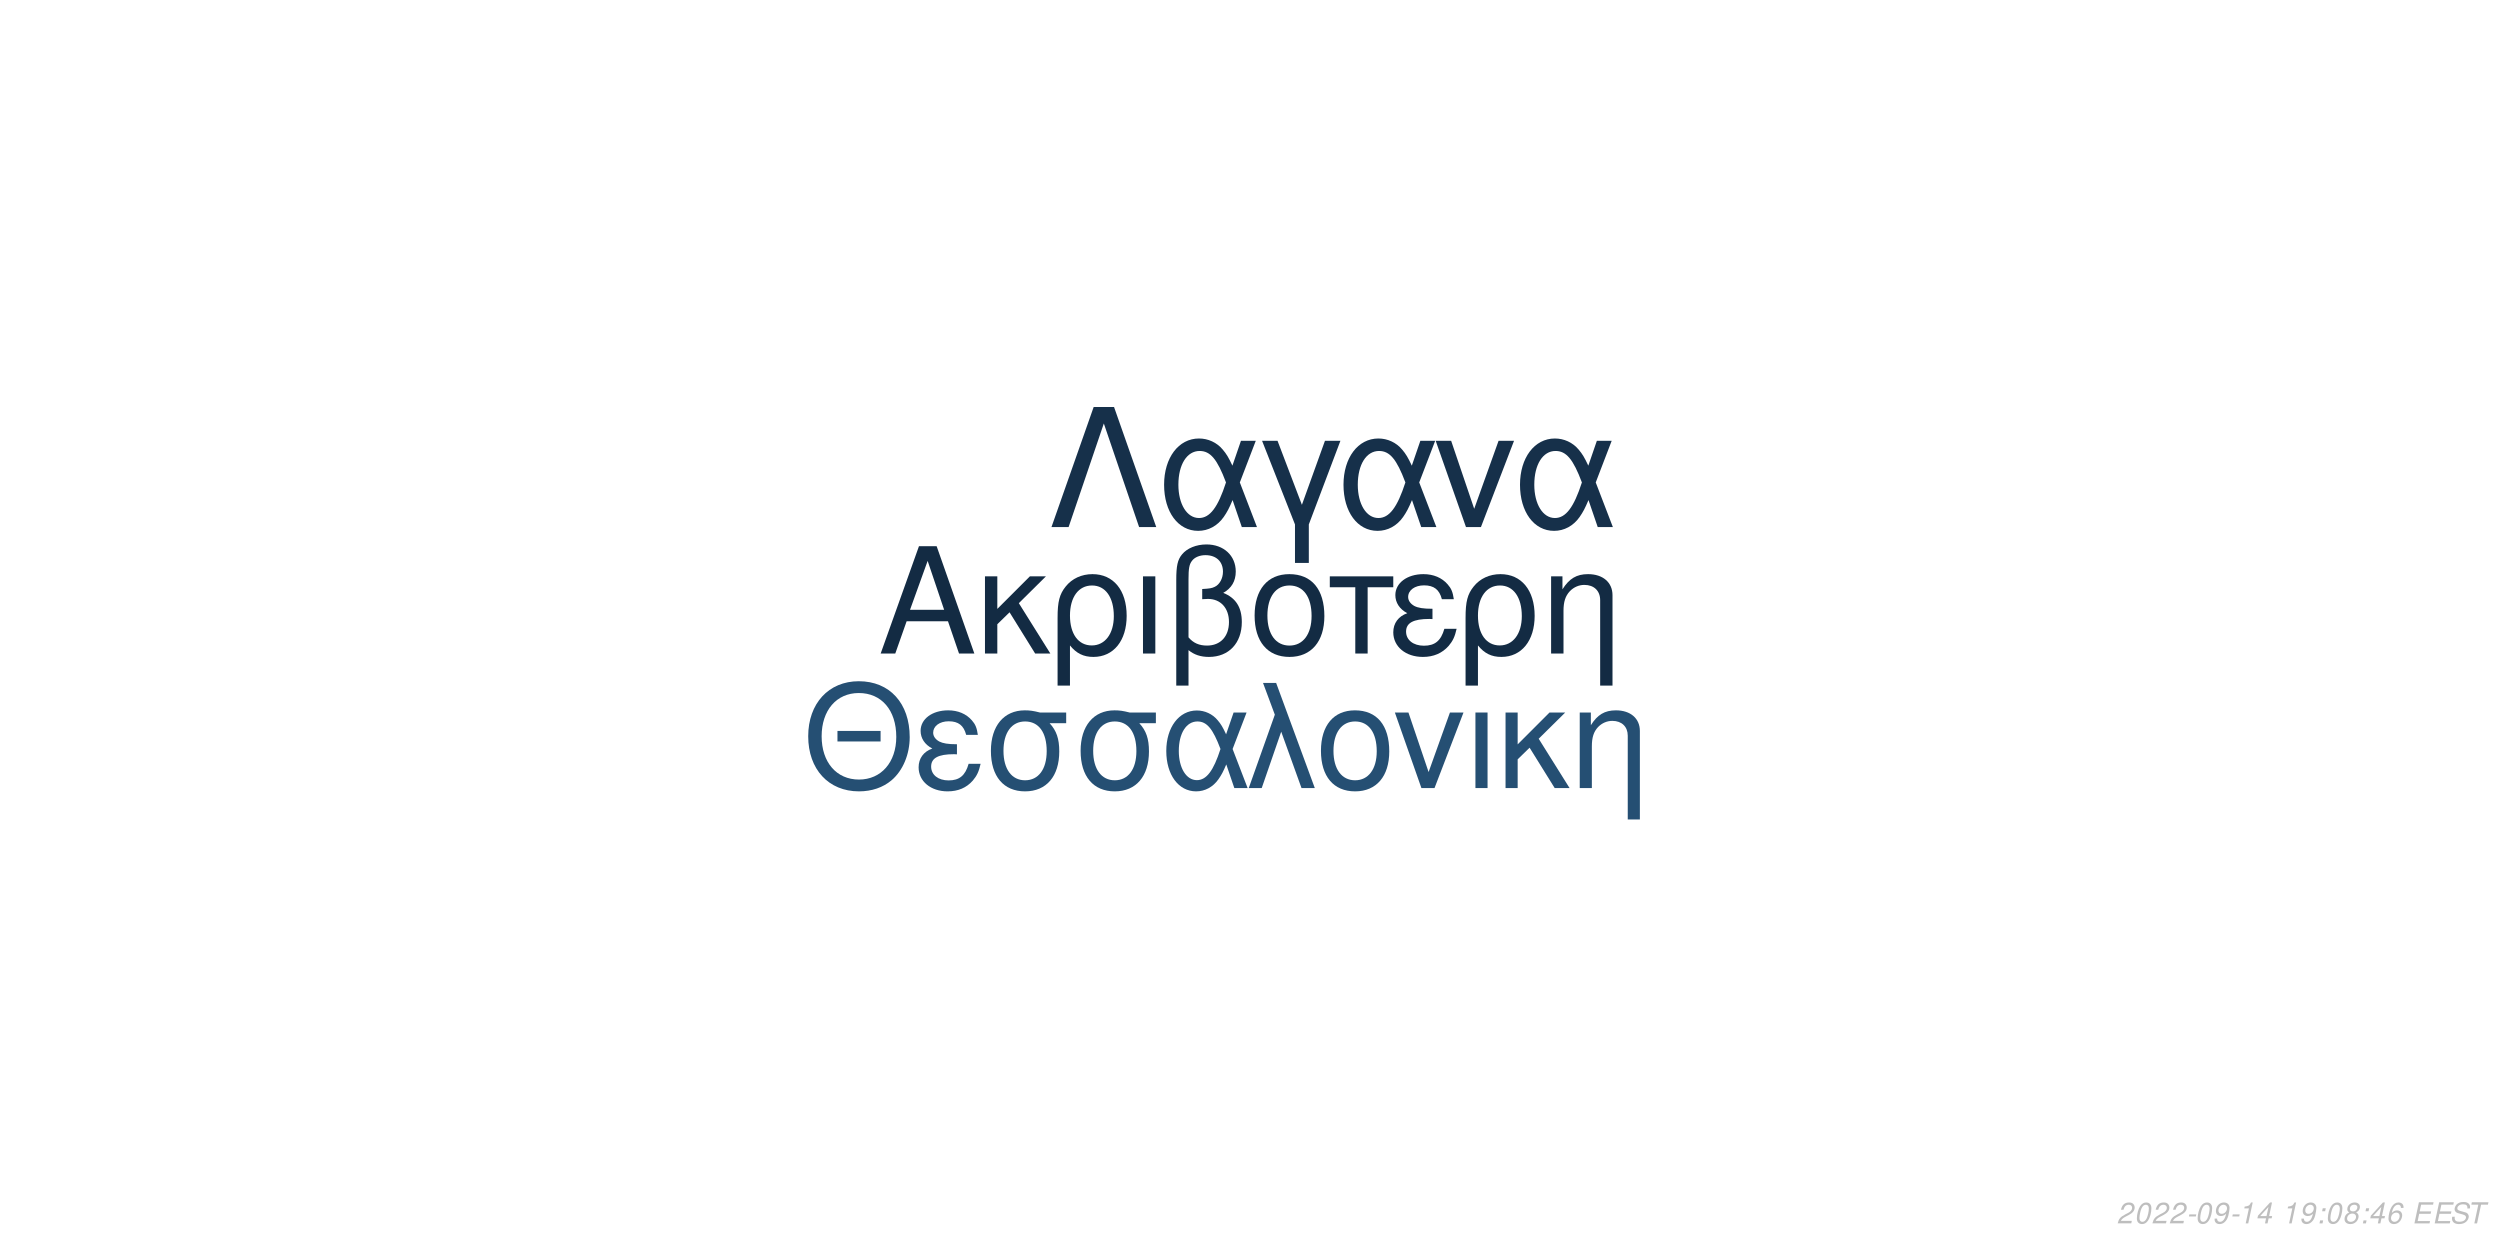
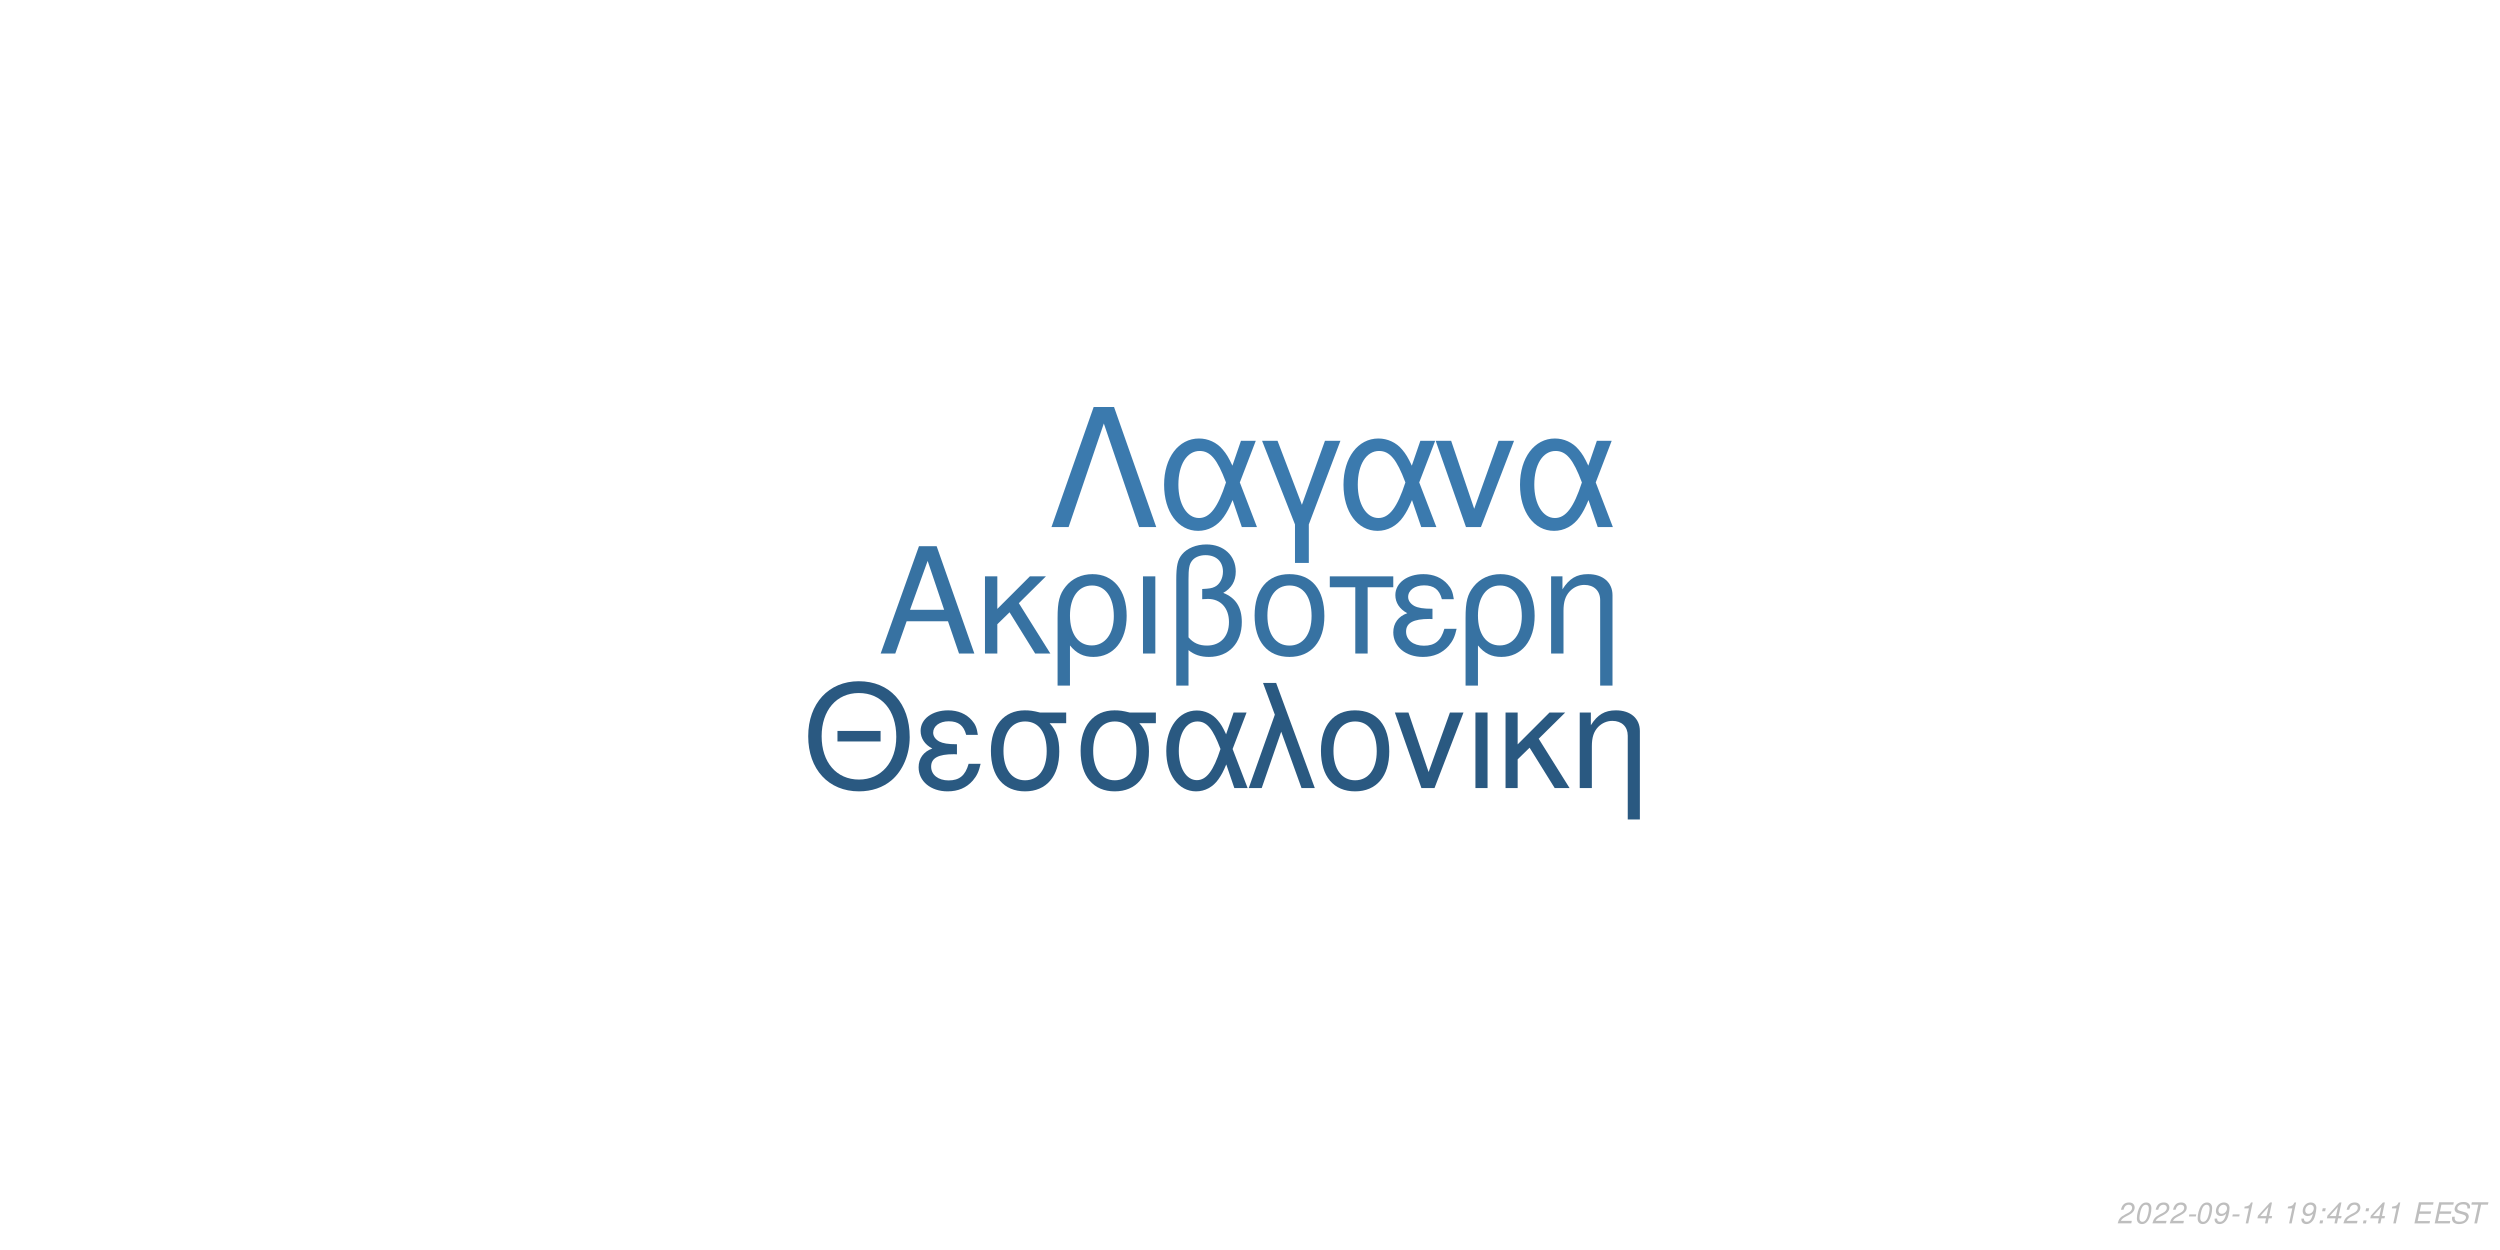
<svg xmlns="http://www.w3.org/2000/svg" xmlns:xlink="http://www.w3.org/1999/xlink" width="864pt" height="432pt" viewBox="0 0 864 432" version="1.1">
  <defs>
    <g>
      <symbol overflow="visible" id="glyph0-0">
        <path style="stroke:none;" d="" />
      </symbol>
      <symbol overflow="visible" id="glyph0-1">
        <path style="stroke:none;" d="M 24.125 -11.141 L 27.938 0 L 33.234 0 L 20.203 -37.094 L 14.094 -37.094 L 0.859 0 L 5.906 0 L 9.828 -11.141 Z M 22.797 -15.109 L 11 -15.109 L 17.094 -32.016 Z M 22.797 -15.109 " />
      </symbol>
      <symbol overflow="visible" id="glyph0-2">
        <path style="stroke:none;" d="M 7.172 -15.422 L 7.172 -26.672 L 2.906 -26.672 L 2.906 0 L 7.172 0 L 7.172 -10.125 L 11.406 -14.25 L 20.25 0 L 25.5 0 L 14.609 -17.406 L 23.969 -26.672 L 18.422 -26.672 Z M 7.172 -15.422 " />
      </symbol>
      <symbol overflow="visible" id="glyph0-3">
        <path style="stroke:none;" d="M 3 11.094 L 7.281 11.094 L 7.281 -2.797 C 9.516 -0.047 11.953 1.172 15.375 1.172 C 22.344 1.172 26.875 -4.422 26.875 -13.031 C 26.875 -21.891 22.297 -27.438 15.062 -27.438 C 11.297 -27.438 7.984 -25.906 5.797 -23.156 C 3.672 -20.516 3 -17.969 3 -12.359 Z M 14.906 -23.516 C 19.547 -23.516 22.438 -19.438 22.438 -12.922 C 22.438 -6.812 19.391 -2.797 14.812 -2.797 C 10.172 -2.797 7.281 -6.766 7.281 -13.125 C 7.281 -19.484 10.234 -23.516 14.906 -23.516 Z M 14.906 -23.516 " />
      </symbol>
      <symbol overflow="visible" id="glyph0-4">
        <path style="stroke:none;" d="M 3.516 0 L 7.781 0 L 7.781 -26.672 L 3.516 -26.672 Z M 3.516 0 " />
      </symbol>
      <symbol overflow="visible" id="glyph0-5">
        <path style="stroke:none;" d="M 4.016 11.094 L 8.25 11.094 L 8.25 -1.172 C 10.172 0.406 12.422 1.172 15.312 1.172 C 22.188 1.172 26.672 -3.609 26.672 -10.891 C 26.672 -15.984 24.578 -19.234 20.25 -20.969 C 23.109 -22.547 24.578 -25.031 24.578 -28.344 C 24.578 -33.844 20.406 -37.703 14.453 -37.703 C 10.938 -37.703 7.734 -36.391 6 -34.25 C 4.484 -32.422 4.016 -30.328 4.016 -25.391 Z M 8.25 -25.656 C 8.25 -29.359 8.5 -30.844 9.469 -32.062 C 10.375 -33.281 12.156 -34 14.094 -34 C 17.812 -34 20.156 -31.812 20.156 -28.297 C 20.156 -25.953 18.984 -23.812 17.297 -23.047 C 16.281 -22.547 15.469 -22.438 12.984 -22.297 L 12.984 -18.781 C 13.734 -18.828 14.344 -18.875 14.969 -18.875 C 19.344 -18.875 22.234 -15.719 22.234 -10.891 C 22.234 -5.906 19.281 -2.75 14.656 -2.75 C 11.953 -2.75 9.922 -3.609 8.25 -5.594 Z M 8.25 -25.656 " />
      </symbol>
      <symbol overflow="visible" id="glyph0-6">
        <path style="stroke:none;" d="M 14.094 -27.438 C 6.562 -27.438 2.094 -22.094 2.094 -13.125 C 2.094 -4.125 6.562 1.172 14.141 1.172 C 21.672 1.172 26.203 -4.172 26.203 -12.922 C 26.203 -22.188 21.828 -27.438 14.094 -27.438 Z M 14.141 -23.516 C 18.938 -23.516 21.781 -19.594 21.781 -12.984 C 21.781 -6.672 18.828 -2.75 14.141 -2.75 C 9.422 -2.75 6.516 -6.672 6.516 -13.125 C 6.516 -19.594 9.422 -23.516 14.141 -23.516 Z M 14.141 -23.516 " />
      </symbol>
      <symbol overflow="visible" id="glyph0-7">
        <path style="stroke:none;" d="M 7.891 0 L 12.156 0 L 12.156 -22.906 L 21.016 -22.906 L 21.016 -26.672 L -0.922 -26.672 L -0.922 -22.906 L 7.891 -22.906 Z M 7.891 0 " />
      </symbol>
      <symbol overflow="visible" id="glyph0-8">
        <path style="stroke:none;" d="M 14.562 -15.469 C 11.344 -15.469 9.562 -15.781 8.297 -16.438 C 6.922 -17.203 6.156 -18.328 6.156 -19.547 C 6.156 -21.891 8.453 -23.562 11.656 -23.562 C 15.062 -23.562 16.953 -22.094 17.812 -18.781 L 21.938 -18.781 C 21.578 -21.266 21.062 -22.5 19.797 -23.922 C 17.812 -26.203 14.906 -27.438 11.453 -27.438 C 5.797 -27.438 1.734 -24.375 1.734 -20.203 C 1.734 -17.609 3.156 -15.375 5.859 -13.938 C 2.797 -12.875 1.016 -10.484 1.016 -7.328 C 1.016 -2.391 5.297 1.172 11.25 1.172 C 14.969 1.172 17.906 -0.109 20.156 -2.641 C 21.578 -4.328 22.297 -5.797 22.906 -8.547 L 18.672 -8.547 C 17.5 -4.422 15.422 -2.703 11.609 -2.703 C 7.938 -2.703 5.438 -4.688 5.438 -7.578 C 5.438 -10.578 7.938 -11.953 13.484 -11.953 C 13.641 -11.953 14.094 -11.953 14.562 -11.906 Z M 14.562 -15.469 " />
      </symbol>
      <symbol overflow="visible" id="glyph0-9">
        <path style="stroke:none;" d="M 3.562 -26.672 L 3.562 0 L 7.844 0 L 7.844 -14.703 C 7.844 -17.906 8.5 -19.891 10.031 -21.531 C 11.406 -22.953 13.188 -23.719 15.062 -23.719 C 18.375 -23.719 20.516 -21.672 20.516 -18.469 L 20.516 11.094 L 24.781 11.094 L 24.781 -20.156 C 24.781 -24.578 21.469 -27.438 16.328 -27.438 C 12.359 -27.438 9.828 -25.906 7.484 -22.188 L 7.484 -26.672 Z M 3.562 -26.672 " />
      </symbol>
      <symbol overflow="visible" id="glyph1-0">
        <path style="stroke:none;" d="" />
      </symbol>
      <symbol overflow="visible" id="glyph1-1">
        <path style="stroke:none;" d="M 26.859 -19.734 L 11.953 -19.734 L 11.953 -16.094 L 26.859 -16.094 Z M 19.328 -36.922 C 8.922 -36.922 1.844 -29.25 1.844 -17.891 C 1.844 -6.484 8.875 1.141 19.391 1.141 C 23.812 1.141 27.703 -0.203 30.641 -2.688 C 34.578 -6.031 36.922 -11.656 36.922 -17.594 C 36.922 -29.297 30 -36.922 19.328 -36.922 Z M 19.328 -32.844 C 27.203 -32.844 32.281 -26.906 32.281 -17.688 C 32.281 -8.922 27.062 -2.938 19.391 -2.938 C 11.609 -2.938 6.484 -8.922 6.484 -17.891 C 6.484 -26.859 11.609 -32.844 19.328 -32.844 Z M 19.328 -32.844 " />
      </symbol>
      <symbol overflow="visible" id="glyph1-2">
        <path style="stroke:none;" d="M 14.25 -15.141 C 11.109 -15.141 9.375 -15.453 8.125 -16.094 C 6.781 -16.844 6.031 -17.938 6.031 -19.141 C 6.031 -21.422 8.266 -23.078 11.406 -23.078 C 14.75 -23.078 16.594 -21.625 17.438 -18.391 L 21.469 -18.391 C 21.125 -20.828 20.625 -22.031 19.391 -23.422 C 17.438 -25.656 14.594 -26.859 11.219 -26.859 C 5.688 -26.859 1.688 -23.875 1.688 -19.781 C 1.688 -17.234 3.094 -15.047 5.734 -13.656 C 2.734 -12.609 1 -10.266 1 -7.172 C 1 -2.344 5.188 1.141 11.016 1.141 C 14.656 1.141 17.547 -0.094 19.734 -2.594 C 21.125 -4.234 21.828 -5.688 22.422 -8.375 L 18.281 -8.375 C 17.141 -4.328 15.094 -2.641 11.359 -2.641 C 7.766 -2.641 5.328 -4.578 5.328 -7.422 C 5.328 -10.359 7.766 -11.703 13.203 -11.703 C 13.359 -11.703 13.797 -11.703 14.25 -11.656 Z M 14.25 -15.141 " />
      </symbol>
      <symbol overflow="visible" id="glyph1-3">
        <path style="stroke:none;" d="M 29 -26.109 L 19.938 -26.109 C 17.594 -26.703 16.438 -26.859 14.703 -26.859 C 7.469 -26.859 2.984 -21.469 2.984 -12.859 C 2.984 -4.031 7.375 1.141 14.797 1.141 C 22.172 1.141 26.609 -4.078 26.609 -12.656 C 26.609 -17.047 25.656 -19.828 23.266 -22.422 L 29 -22.422 Z M 14.797 -23.016 C 19.531 -23.016 22.266 -19.234 22.266 -12.75 C 22.266 -6.531 19.438 -2.688 14.797 -2.688 C 10.172 -2.688 7.328 -6.531 7.328 -12.859 C 7.328 -19.188 10.172 -23.016 14.797 -23.016 Z M 14.797 -23.016 " />
      </symbol>
      <symbol overflow="visible" id="glyph1-4">
        <path style="stroke:none;" d="M 29.344 -26.109 L 24.859 -26.109 L 22.266 -18.578 C 21.125 -21.031 20.484 -22.125 19.328 -23.469 C 17.547 -25.609 14.906 -26.812 12.156 -26.812 C 5.984 -26.812 1.594 -20.984 1.594 -12.812 C 1.594 -4.578 5.828 1.141 11.906 1.141 C 14.953 1.141 17.734 -0.344 19.625 -3.047 C 20.672 -4.531 21.281 -5.688 22.328 -8.172 L 25.109 0 L 29.703 0 L 24.516 -13.5 Z M 20.328 -13.5 C 17.891 -5.922 15.453 -2.734 12.156 -2.734 C 8.516 -2.734 5.922 -6.922 5.922 -12.812 C 5.922 -18.938 8.516 -23.016 12.359 -23.016 C 15.594 -23.016 17.688 -20.531 20.328 -13.5 Z M 20.328 -13.5 " />
      </symbol>
      <symbol overflow="visible" id="glyph1-5">
        <path style="stroke:none;" d="M 1.094 0 L 5.578 0 L 12.312 -19.484 L 19.328 0 L 23.922 0 L 10.562 -36.328 L 6.031 -36.328 L 10.109 -25.359 Z M 1.094 0 " />
      </symbol>
      <symbol overflow="visible" id="glyph1-6">
        <path style="stroke:none;" d="M 13.797 -26.859 C 6.422 -26.859 2.047 -21.625 2.047 -12.859 C 2.047 -4.031 6.422 1.141 13.859 1.141 C 21.234 1.141 25.656 -4.078 25.656 -12.656 C 25.656 -21.719 21.375 -26.859 13.797 -26.859 Z M 13.859 -23.016 C 18.531 -23.016 21.328 -19.188 21.328 -12.703 C 21.328 -6.531 18.438 -2.688 13.859 -2.688 C 9.219 -2.688 6.375 -6.531 6.375 -12.859 C 6.375 -19.188 9.219 -23.016 13.859 -23.016 Z M 13.859 -23.016 " />
      </symbol>
      <symbol overflow="visible" id="glyph1-7">
        <path style="stroke:none;" d="M 14.297 0 L 24.312 -26.109 L 19.625 -26.109 L 12.25 -5.531 L 5.281 -26.109 L 0.594 -26.109 L 9.766 0 Z M 14.297 0 " />
      </symbol>
      <symbol overflow="visible" id="glyph1-8">
        <path style="stroke:none;" d="M 3.438 0 L 7.625 0 L 7.625 -26.109 L 3.438 -26.109 Z M 3.438 0 " />
      </symbol>
      <symbol overflow="visible" id="glyph1-9">
        <path style="stroke:none;" d="M 7.031 -15.094 L 7.031 -26.109 L 2.844 -26.109 L 2.844 0 L 7.031 0 L 7.031 -9.922 L 11.156 -13.953 L 19.828 0 L 24.969 0 L 14.297 -17.047 L 23.469 -26.109 L 18.031 -26.109 Z M 7.031 -15.094 " />
      </symbol>
      <symbol overflow="visible" id="glyph1-10">
        <path style="stroke:none;" d="M 3.484 -26.109 L 3.484 0 L 7.672 0 L 7.672 -14.406 C 7.672 -17.547 8.328 -19.484 9.812 -21.078 C 11.156 -22.469 12.906 -23.219 14.75 -23.219 C 17.984 -23.219 20.078 -21.234 20.078 -18.094 L 20.078 10.859 L 24.266 10.859 L 24.266 -19.734 C 24.266 -24.062 21.031 -26.859 16 -26.859 C 12.109 -26.859 9.609 -25.359 7.328 -21.719 L 7.328 -26.109 Z M 3.484 -26.109 " />
      </symbol>
      <symbol overflow="visible" id="glyph2-0">
        <path style="stroke:none;" d="" />
      </symbol>
      <symbol overflow="visible" id="glyph2-1">
        <path style="stroke:none;" d="M 22.531 -41.484 L 15.484 -41.484 L 0.906 0 L 6.828 0 L 19 -35.797 L 31.188 0 L 37.109 0 Z M 22.531 -41.484 " />
      </symbol>
      <symbol overflow="visible" id="glyph2-2">
        <path style="stroke:none;" d="M 33.516 -29.812 L 28.391 -29.812 L 25.438 -21.219 C 24.125 -24.016 23.391 -25.266 22.078 -26.797 C 20.031 -29.25 17.016 -30.609 13.891 -30.609 C 6.828 -30.609 1.828 -23.953 1.828 -14.625 C 1.828 -5.234 6.656 1.312 13.594 1.312 C 17.078 1.312 20.266 -0.391 22.422 -3.469 C 23.609 -5.172 24.297 -6.484 25.5 -9.328 L 28.688 0 L 33.922 0 L 28 -15.422 Z M 23.219 -15.422 C 20.422 -6.766 17.641 -3.125 13.891 -3.125 C 9.734 -3.125 6.766 -7.906 6.766 -14.625 C 6.766 -21.625 9.734 -26.297 14.109 -26.297 C 17.812 -26.297 20.203 -23.453 23.219 -15.422 Z M 23.219 -15.422 " />
      </symbol>
      <symbol overflow="visible" id="glyph2-3">
        <path style="stroke:none;" d="M 12.062 12.406 L 16.844 12.406 L 16.844 -0.906 L 27.766 -29.812 L 22.422 -29.812 L 14.453 -7.688 L 6.031 -29.812 L 0.688 -29.812 L 12.062 -0.906 Z M 12.062 12.406 " />
      </symbol>
      <symbol overflow="visible" id="glyph2-4">
        <path style="stroke:none;" d="M 16.328 0 L 27.766 -29.812 L 22.422 -29.812 L 14 -6.312 L 6.031 -29.812 L 0.688 -29.812 L 11.156 0 Z M 16.328 0 " />
      </symbol>
      <symbol overflow="visible" id="glyph3-0">
        <path style="stroke:none;" d="" />
      </symbol>
      <symbol overflow="visible" id="glyph3-1">
        <path style="stroke:none;" d="M 5.234 -0.875 L 1.469 -0.875 C 1.641 -1.375 2.203 -1.891 3.109 -2.344 L 4.234 -2.938 C 5.562 -3.625 6.219 -4.469 6.219 -5.484 C 6.219 -5.938 6.062 -6.359 5.797 -6.656 C 5.469 -7.047 4.984 -7.234 4.312 -7.234 C 2.766 -7.234 1.891 -6.453 1.484 -4.734 L 2.375 -4.734 C 2.484 -5.188 2.609 -5.484 2.797 -5.75 C 3.094 -6.203 3.609 -6.453 4.188 -6.453 C 4.891 -6.453 5.344 -6.031 5.344 -5.375 C 5.344 -4.703 4.859 -4.094 4.016 -3.656 L 2.984 -3.125 C 1.234 -2.188 0.797 -1.656 0.344 -0.016 L 5.047 -0.016 Z M 5.234 -0.875 " />
      </symbol>
      <symbol overflow="visible" id="glyph3-2">
        <path style="stroke:none;" d="M 4.203 -7.234 C 3.375 -7.234 2.688 -6.812 2.125 -5.984 C 1.484 -5.047 0.984 -3.188 0.984 -1.734 C 0.984 -1.109 1.172 -0.562 1.484 -0.266 C 1.797 0.047 2.281 0.234 2.766 0.234 C 3.625 0.234 4.281 -0.156 4.859 -1.016 C 5.516 -1.953 6 -3.797 6 -5.266 C 6 -6.5 5.328 -7.234 4.203 -7.234 Z M 4.094 -6.453 C 4.734 -6.453 5.125 -5.984 5.125 -5.156 C 5.125 -4.203 4.781 -2.625 4.406 -1.812 C 3.984 -0.938 3.516 -0.547 2.875 -0.547 C 2.25 -0.547 1.875 -1.031 1.875 -1.828 C 1.875 -2.797 2.203 -4.344 2.594 -5.203 C 2.984 -6.047 3.453 -6.453 4.094 -6.453 Z M 4.094 -6.453 " />
      </symbol>
      <symbol overflow="visible" id="glyph3-3">
        <path style="stroke:none;" d="M 3.516 -3.125 L 1.125 -3.125 L 0.969 -2.406 L 3.359 -2.406 Z M 3.516 -3.125 " />
      </symbol>
      <symbol overflow="visible" id="glyph3-4">
        <path style="stroke:none;" d="M 0.844 -1.656 C 0.844 -1.547 0.844 -1.438 0.844 -1.375 C 0.844 -0.406 1.531 0.234 2.578 0.234 C 3.203 0.234 3.766 0.016 4.297 -0.438 C 4.938 -1 5.312 -1.656 5.594 -2.719 C 5.844 -3.672 6.016 -4.766 6.016 -5.375 C 6.016 -5.844 5.844 -6.328 5.547 -6.656 C 5.203 -7.031 4.703 -7.234 4.062 -7.234 C 2.516 -7.234 1.297 -5.938 1.297 -4.266 C 1.297 -3.203 1.984 -2.547 3.047 -2.547 C 3.484 -2.547 3.953 -2.672 4.281 -2.891 C 4.406 -2.984 4.547 -3.078 4.828 -3.344 C 4.438 -1.484 3.703 -0.547 2.703 -0.547 C 2.109 -0.547 1.719 -0.938 1.719 -1.547 L 1.719 -1.656 Z M 3.953 -6.453 C 4.625 -6.453 5.141 -5.953 5.141 -5.281 C 5.141 -4.188 4.312 -3.312 3.297 -3.312 C 2.594 -3.312 2.172 -3.734 2.172 -4.453 C 2.172 -5.562 2.984 -6.453 3.953 -6.453 Z M 3.953 -6.453 " />
      </symbol>
      <symbol overflow="visible" id="glyph3-5">
        <path style="stroke:none;" d="M 3.703 -5.188 L 2.594 0 L 3.469 0 L 5.016 -7.234 L 4.438 -7.234 C 3.906 -6.156 3.688 -6.016 2.234 -5.812 L 2.109 -5.188 Z M 3.703 -5.188 " />
      </symbol>
      <symbol overflow="visible" id="glyph3-6">
        <path style="stroke:none;" d="M 3.625 -1.75 L 3.266 0 L 4.141 0 L 4.516 -1.75 L 5.562 -1.75 L 5.734 -2.531 L 4.688 -2.531 L 5.688 -7.234 L 5.016 -7.234 L 0.844 -2.672 L 0.641 -1.75 Z M 3.797 -2.531 L 1.594 -2.531 L 4.469 -5.703 Z M 3.797 -2.531 " />
      </symbol>
      <symbol overflow="visible" id="glyph3-7">
        <path style="stroke:none;" d="" />
      </symbol>
      <symbol overflow="visible" id="glyph3-8">
        <path style="stroke:none;" d="M 2.359 -1.031 L 1.312 -1.031 L 1.094 0 L 2.141 0 Z M 3.266 -5.234 L 2.219 -5.234 L 2 -4.203 L 3.047 -4.203 Z M 3.266 -5.234 " />
      </symbol>
      <symbol overflow="visible" id="glyph3-9">
-         <path style="stroke:none;" d="M 4.766 -3.797 C 5.078 -3.969 5.234 -4.078 5.438 -4.234 C 5.812 -4.594 6.062 -5.172 6.062 -5.734 C 6.062 -6.625 5.344 -7.234 4.266 -7.234 C 2.812 -7.234 1.703 -6.219 1.703 -4.875 C 1.703 -4.406 1.875 -4.125 2.359 -3.812 C 1.297 -3.312 0.75 -2.516 0.75 -1.469 C 0.75 -0.438 1.547 0.234 2.812 0.234 C 3.656 0.234 4.359 -0.094 4.938 -0.734 C 5.359 -1.234 5.609 -1.859 5.609 -2.438 C 5.609 -3.047 5.312 -3.516 4.766 -3.797 Z M 4.109 -6.453 C 4.797 -6.453 5.188 -6.125 5.188 -5.578 C 5.188 -5.266 5.062 -4.922 4.859 -4.672 C 4.562 -4.312 4.188 -4.156 3.656 -4.156 C 2.984 -4.156 2.594 -4.453 2.594 -4.984 C 2.594 -5.859 3.203 -6.453 4.109 -6.453 Z M 3.453 -3.406 C 4.234 -3.406 4.734 -2.984 4.734 -2.312 C 4.734 -1.312 3.922 -0.547 2.875 -0.547 C 2.125 -0.547 1.625 -0.969 1.625 -1.625 C 1.625 -2.609 2.438 -3.406 3.453 -3.406 Z M 3.453 -3.406 " />
+         <path style="stroke:none;" d="M 2.547 -3.312 L 6.5 -3.312 L 6.688 -4.141 L 2.719 -4.141 L 3.219 -6.469 L 7.344 -6.469 L 7.516 -7.297 L 2.453 -7.297 L 0.906 0 L 6.125 0 L 6.297 -0.812 L 2.016 -0.812 Z M 2.547 -3.312 " />
      </symbol>
      <symbol overflow="visible" id="glyph3-10">
-         <path style="stroke:none;" d="M 6.125 -5.344 L 6.141 -5.625 C 6.141 -6.609 5.453 -7.234 4.391 -7.234 C 3.438 -7.234 2.641 -6.719 2.016 -5.703 C 1.422 -4.781 0.938 -2.953 0.938 -1.688 C 0.938 -0.516 1.688 0.234 2.859 0.234 C 3.703 0.234 4.438 -0.156 5 -0.875 C 5.406 -1.422 5.672 -2.156 5.672 -2.766 C 5.672 -3.812 4.969 -4.5 3.906 -4.5 C 3.234 -4.5 2.672 -4.234 2.094 -3.625 C 2.406 -5.375 3.234 -6.453 4.25 -6.453 C 4.703 -6.453 5.062 -6.234 5.172 -5.844 C 5.203 -5.719 5.234 -5.578 5.25 -5.344 Z M 3.656 -3.734 C 4.344 -3.734 4.797 -3.281 4.797 -2.625 C 4.797 -1.469 3.984 -0.547 2.984 -0.547 C 2.297 -0.547 1.812 -1.047 1.812 -1.766 C 1.812 -2.859 2.625 -3.734 3.656 -3.734 Z M 3.656 -3.734 " />
+         <path style="stroke:none;" d="M 7.062 -5.156 C 7.125 -5.438 7.141 -5.562 7.141 -5.703 C 7.141 -6.156 6.938 -6.594 6.594 -6.891 C 6.188 -7.25 5.656 -7.406 4.875 -7.406 C 3.844 -7.406 3.047 -7.125 2.5 -6.562 C 2.094 -6.141 1.781 -5.438 1.781 -4.922 C 1.781 -4.297 2.219 -3.766 2.891 -3.562 L 4.594 -3.094 C 5.406 -2.859 5.734 -2.578 5.734 -2.094 C 5.734 -1.781 5.547 -1.406 5.266 -1.141 C 4.844 -0.766 4.266 -0.578 3.453 -0.578 C 2.328 -0.578 1.812 -0.984 1.812 -1.906 C 1.812 -2.047 1.812 -2.125 1.844 -2.312 L 0.984 -2.312 C 0.906 -2.062 0.891 -1.906 0.891 -1.688 C 0.891 -0.484 1.797 0.234 3.297 0.234 C 4.359 0.234 5.234 -0.062 5.812 -0.609 C 6.344 -1.078 6.688 -1.797 6.688 -2.375 C 6.688 -2.641 6.609 -2.906 6.453 -3.156 C 6.234 -3.5 5.938 -3.703 5.469 -3.828 L 3.75 -4.312 C 2.984 -4.547 2.734 -4.734 2.734 -5.188 C 2.734 -5.547 2.875 -5.844 3.188 -6.109 C 3.547 -6.438 4.031 -6.594 4.703 -6.594 C 5.266 -6.594 5.688 -6.484 5.906 -6.297 C 6.094 -6.125 6.219 -5.797 6.219 -5.516 C 6.219 -5.422 6.203 -5.344 6.188 -5.156 Z M 7.062 -5.156 " />
      </symbol>
      <symbol overflow="visible" id="glyph3-11">
-         <path style="stroke:none;" d="M 2.547 -3.312 L 6.5 -3.312 L 6.688 -4.141 L 2.719 -4.141 L 3.219 -6.469 L 7.344 -6.469 L 7.516 -7.297 L 2.453 -7.297 L 0.906 0 L 6.125 0 L 6.297 -0.812 L 2.016 -0.812 Z M 2.547 -3.312 " />
-       </symbol>
-       <symbol overflow="visible" id="glyph3-12">
-         <path style="stroke:none;" d="M 7.062 -5.156 C 7.125 -5.438 7.141 -5.562 7.141 -5.703 C 7.141 -6.156 6.938 -6.594 6.594 -6.891 C 6.188 -7.25 5.656 -7.406 4.875 -7.406 C 3.844 -7.406 3.047 -7.125 2.5 -6.562 C 2.094 -6.141 1.781 -5.438 1.781 -4.922 C 1.781 -4.297 2.219 -3.766 2.891 -3.562 L 4.594 -3.094 C 5.406 -2.859 5.734 -2.578 5.734 -2.094 C 5.734 -1.781 5.547 -1.406 5.266 -1.141 C 4.844 -0.766 4.266 -0.578 3.453 -0.578 C 2.328 -0.578 1.812 -0.984 1.812 -1.906 C 1.812 -2.047 1.812 -2.125 1.844 -2.312 L 0.984 -2.312 C 0.906 -2.062 0.891 -1.906 0.891 -1.688 C 0.891 -0.484 1.797 0.234 3.297 0.234 C 4.359 0.234 5.234 -0.062 5.812 -0.609 C 6.344 -1.078 6.688 -1.797 6.688 -2.375 C 6.688 -2.641 6.609 -2.906 6.453 -3.156 C 6.234 -3.5 5.938 -3.703 5.469 -3.828 L 3.75 -4.312 C 2.984 -4.547 2.734 -4.734 2.734 -5.188 C 2.734 -5.547 2.875 -5.844 3.188 -6.109 C 3.547 -6.438 4.031 -6.594 4.703 -6.594 C 5.266 -6.594 5.688 -6.484 5.906 -6.297 C 6.094 -6.125 6.219 -5.797 6.219 -5.516 C 6.219 -5.422 6.203 -5.344 6.188 -5.156 Z M 7.062 -5.156 " />
-       </symbol>
-       <symbol overflow="visible" id="glyph3-13">
        <path style="stroke:none;" d="M 4.938 -6.469 L 7.312 -6.469 L 7.484 -7.297 L 1.75 -7.297 L 1.578 -6.469 L 3.984 -6.469 L 2.609 0 L 3.547 0 Z M 4.938 -6.469 " />
      </symbol>
    </g>
  </defs>
  <g id="surface1">
    <rect x="0" y="0" width="864" height="432" style="fill:rgb(100%,100%,100%);fill-opacity:1;stroke:none;" />
-     <g style="fill:rgb(7.451%,16.863%,26.275%);fill-opacity:1;">
+     <g style="fill:rgb(21.569%,44.706%,63.529%);fill-opacity:1;">
      <use xlink:href="#glyph0-1" x="303.5" y="225.861" />
      <use xlink:href="#glyph0-2" x="337.5" y="225.861" />
      <use xlink:href="#glyph0-3" x="362.5" y="225.861" />
      <use xlink:href="#glyph0-4" x="391.5" y="225.861" />
      <use xlink:href="#glyph0-5" x="402.5" y="225.861" />
      <use xlink:href="#glyph0-6" x="431.5" y="225.861" />
      <use xlink:href="#glyph0-7" x="460.5" y="225.861" />
      <use xlink:href="#glyph0-8" x="480.5" y="225.861" />
      <use xlink:href="#glyph0-3" x="503.5" y="225.861" />
      <use xlink:href="#glyph0-9" x="532.5" y="225.861" />
    </g>
-     <g style="fill:rgb(14.51%,30.98%,45.098%);fill-opacity:1;">
+     <g style="fill:rgb(16.471%,34.902%,50.588%);fill-opacity:1;">
      <use xlink:href="#glyph1-1" x="277.473" y="272.354" />
      <use xlink:href="#glyph1-2" x="316.473" y="272.354" />
      <use xlink:href="#glyph1-3" x="339.473" y="272.354" />
      <use xlink:href="#glyph1-3" x="370.473" y="272.354" />
      <use xlink:href="#glyph1-4" x="401.473" y="272.354" />
      <use xlink:href="#glyph1-5" x="430.473" y="272.354" />
      <use xlink:href="#glyph1-6" x="454.473" y="272.354" />
      <use xlink:href="#glyph1-7" x="481.473" y="272.354" />
      <use xlink:href="#glyph1-8" x="506.473" y="272.354" />
      <use xlink:href="#glyph1-9" x="517.473" y="272.354" />
      <use xlink:href="#glyph1-10" x="542.473" y="272.354" />
    </g>
-     <g style="fill:rgb(8.627%,18.824%,29.02%);fill-opacity:1;">
+     <g style="fill:rgb(23.137%,47.843%,68.235%);fill-opacity:1;">
      <use xlink:href="#glyph2-1" x="362.484" y="182.152" />
      <use xlink:href="#glyph2-2" x="400.484" y="182.152" />
      <use xlink:href="#glyph2-3" x="435.484" y="182.152" />
      <use xlink:href="#glyph2-2" x="462.484" y="182.152" />
      <use xlink:href="#glyph2-4" x="495.484" y="182.152" />
      <use xlink:href="#glyph2-2" x="523.484" y="182.152" />
    </g>
    <g style="fill:rgb(74.51%,74.51%,74.51%);fill-opacity:1;">
      <use xlink:href="#glyph3-1" x="731.52" y="422.81" />
      <use xlink:href="#glyph3-2" x="737.52" y="422.81" />
      <use xlink:href="#glyph3-1" x="743.52" y="422.81" />
      <use xlink:href="#glyph3-1" x="749.52" y="422.81" />
      <use xlink:href="#glyph3-3" x="755.52" y="422.81" />
      <use xlink:href="#glyph3-2" x="758.52" y="422.81" />
      <use xlink:href="#glyph3-4" x="764.52" y="422.81" />
      <use xlink:href="#glyph3-3" x="770.52" y="422.81" />
      <use xlink:href="#glyph3-5" x="773.52" y="422.81" />
      <use xlink:href="#glyph3-6" x="779.52" y="422.81" />
      <use xlink:href="#glyph3-7" x="785.52" y="422.81" />
      <use xlink:href="#glyph3-5" x="788.52" y="422.81" />
      <use xlink:href="#glyph3-4" x="794.52" y="422.81" />
      <use xlink:href="#glyph3-8" x="800.52" y="422.81" />
-       <use xlink:href="#glyph3-2" x="803.52" y="422.81" />
-       <use xlink:href="#glyph3-9" x="809.52" y="422.81" />
+       <use xlink:href="#glyph3-6" x="803.52" y="422.81" />
+       <use xlink:href="#glyph3-1" x="809.52" y="422.81" />
      <use xlink:href="#glyph3-8" x="815.52" y="422.81" />
      <use xlink:href="#glyph3-6" x="818.52" y="422.81" />
-       <use xlink:href="#glyph3-10" x="824.52" y="422.81" />
+       <use xlink:href="#glyph3-5" x="824.52" y="422.81" />
      <use xlink:href="#glyph3-7" x="830.52" y="422.81" />
-       <use xlink:href="#glyph3-11" x="833.52" y="422.81" />
-       <use xlink:href="#glyph3-11" x="840.52" y="422.81" />
-       <use xlink:href="#glyph3-12" x="846.52" y="422.81" />
-       <use xlink:href="#glyph3-13" x="852.52" y="422.81" />
+       <use xlink:href="#glyph3-9" x="833.52" y="422.81" />
+       <use xlink:href="#glyph3-9" x="840.52" y="422.81" />
+       <use xlink:href="#glyph3-10" x="846.52" y="422.81" />
+       <use xlink:href="#glyph3-11" x="852.52" y="422.81" />
    </g>
  </g>
</svg>
